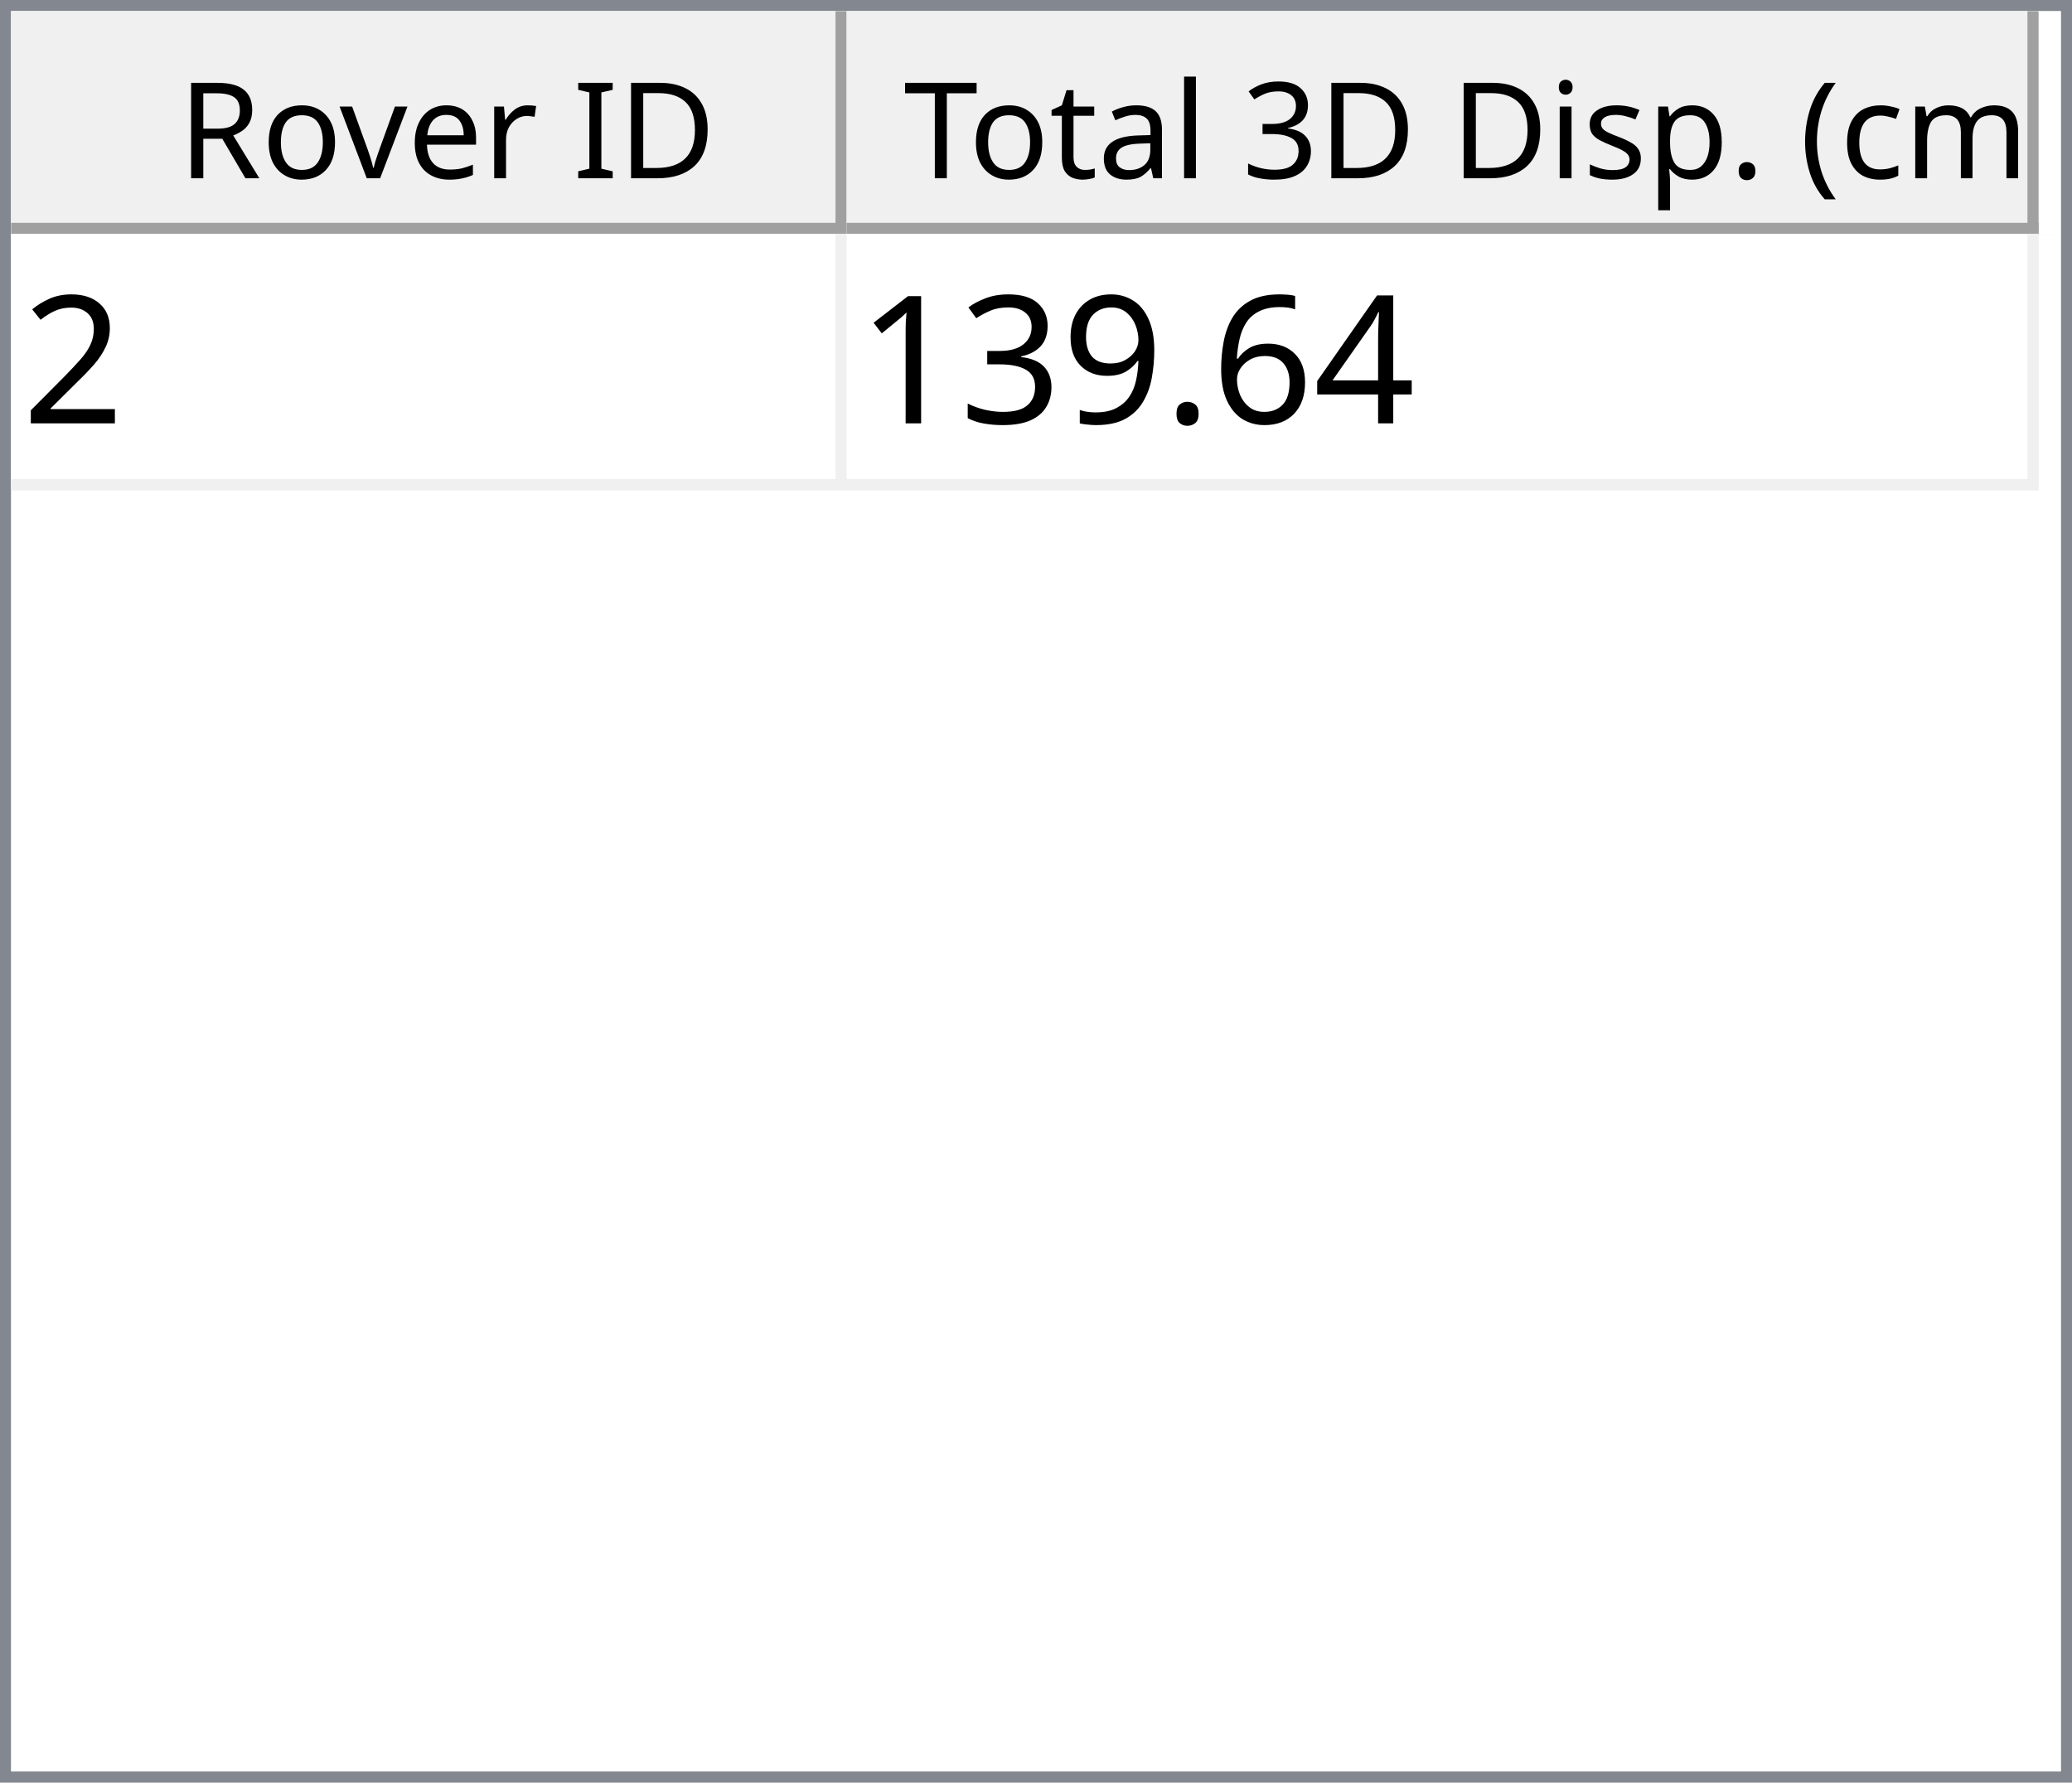
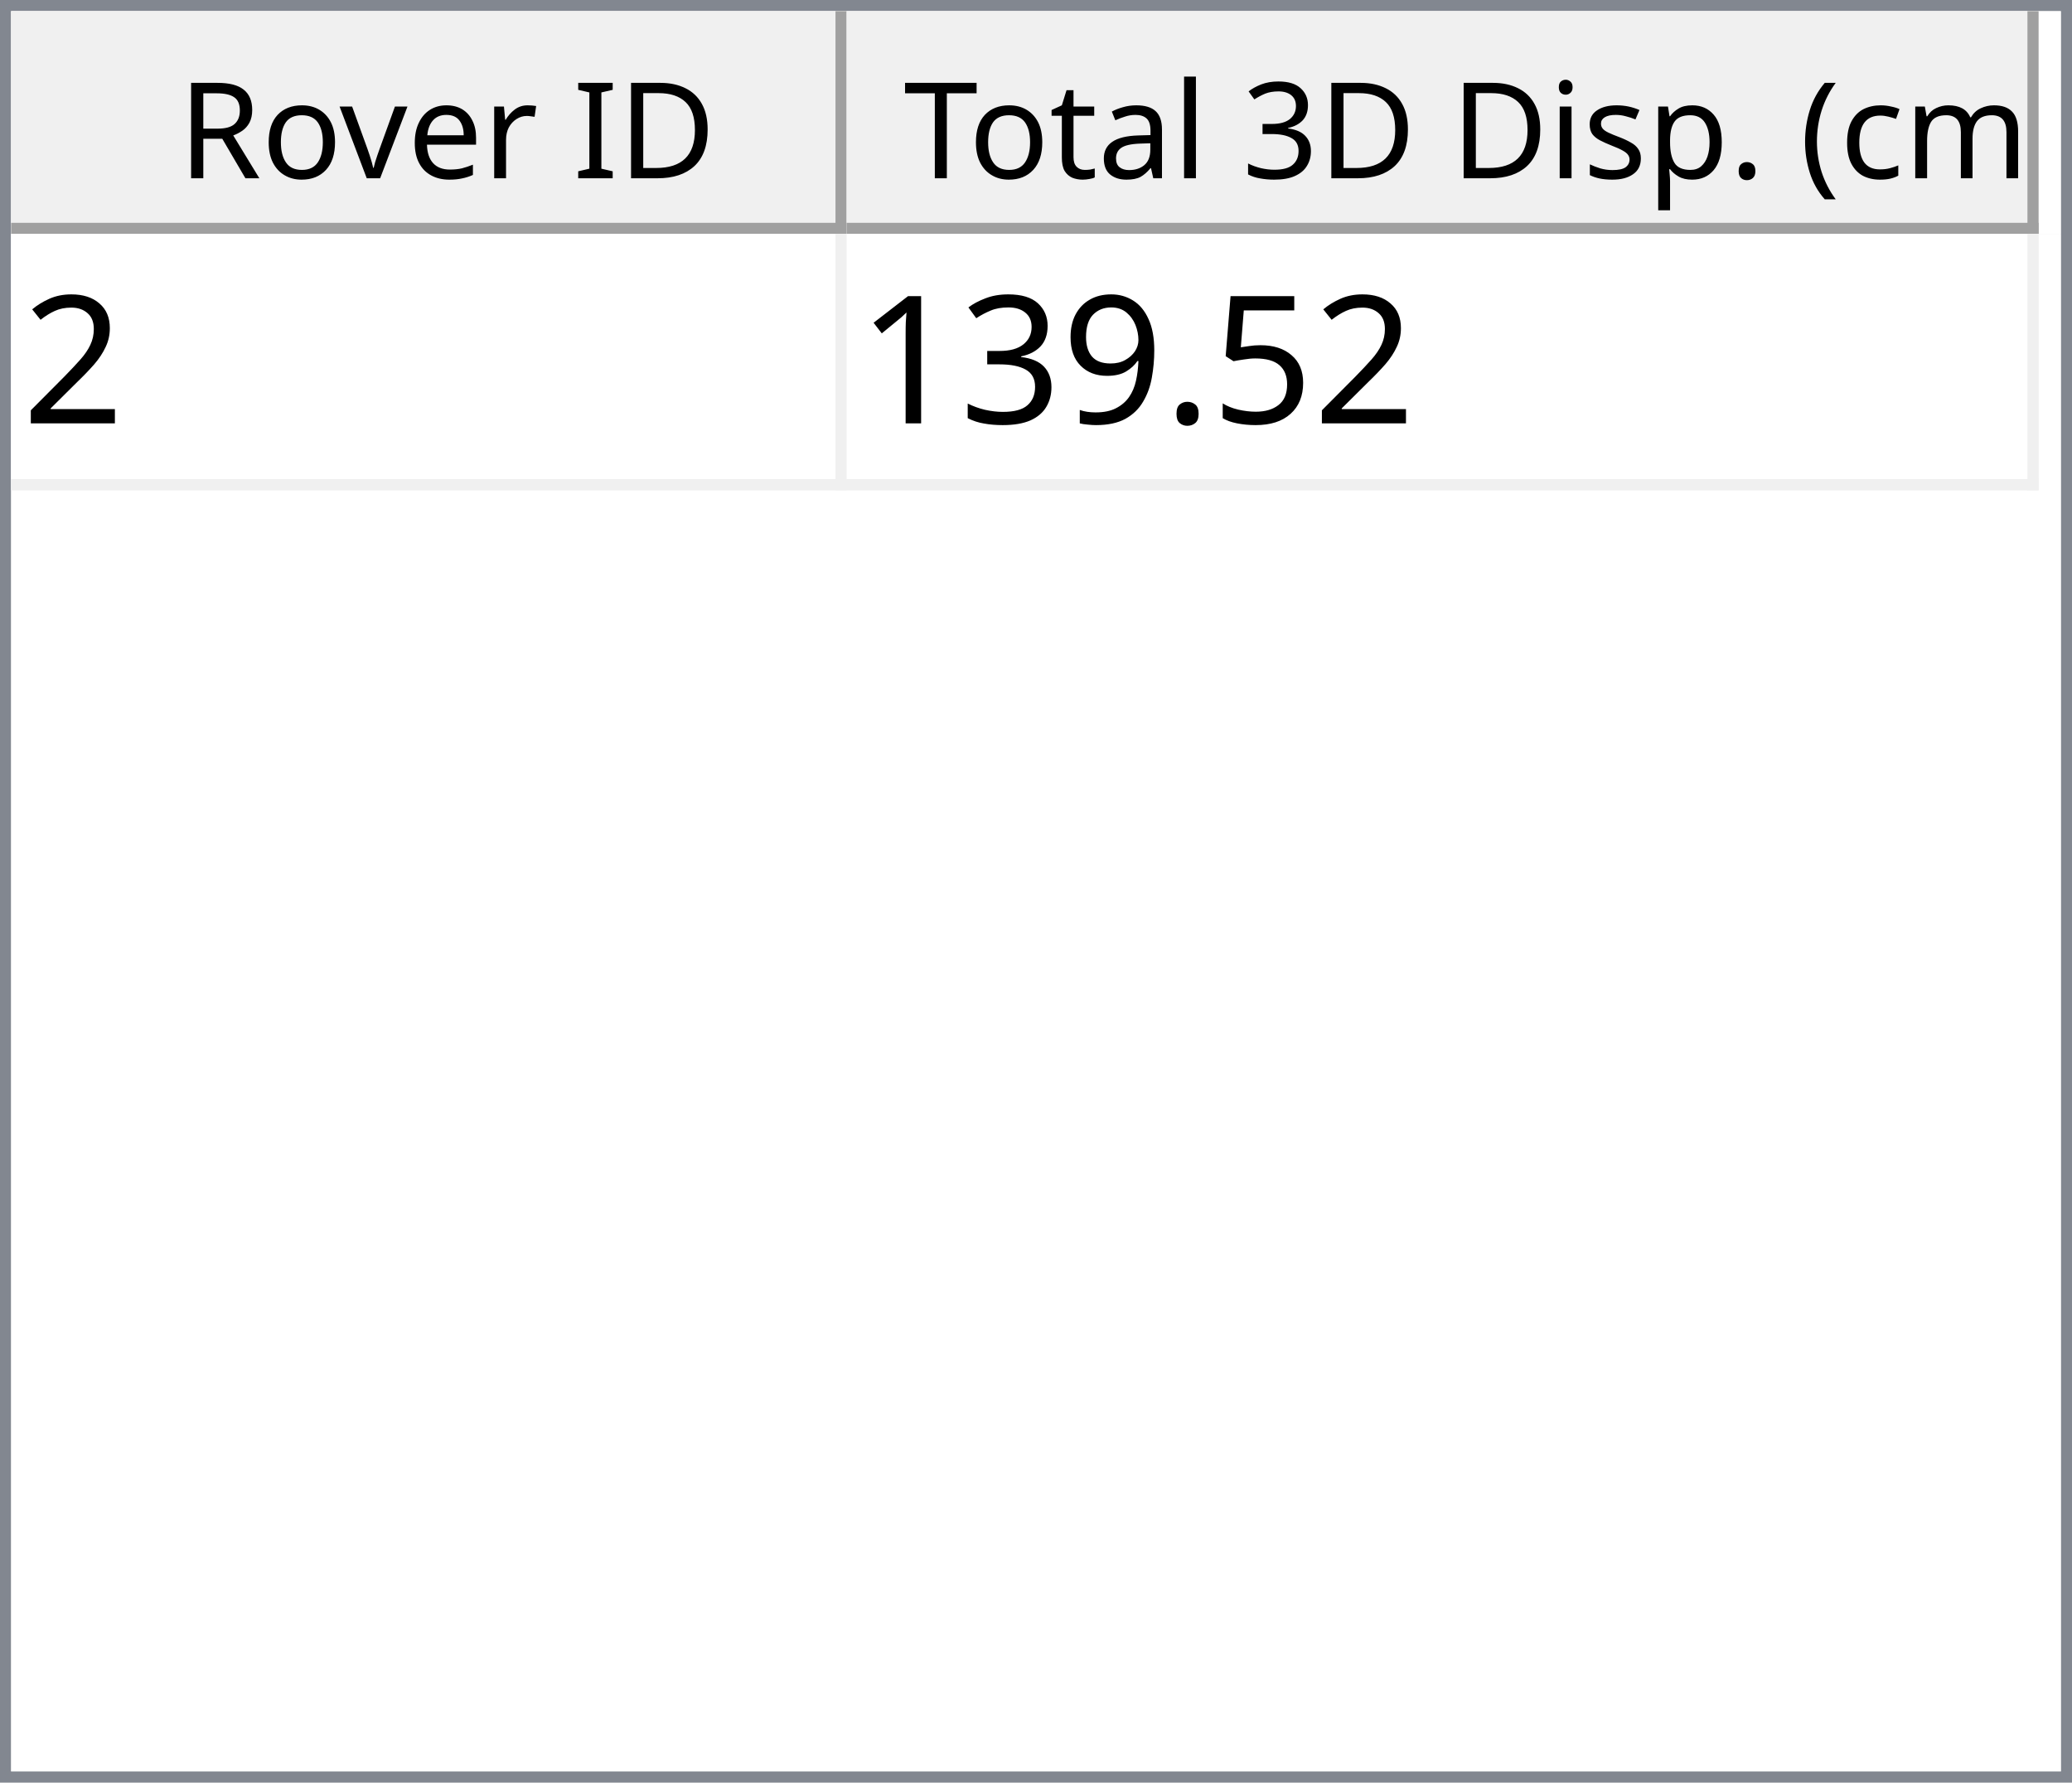
<svg xmlns="http://www.w3.org/2000/svg" style="fill-opacity:1; color-rendering:auto; color-interpolation:auto; text-rendering:auto; stroke:black; stroke-linecap:square; stroke-miterlimit:10; shape-rendering:auto; stroke-opacity:1; fill:black; stroke-dasharray:none; font-weight:normal; stroke-width:1; font-family:'Dialog'; font-style:normal; stroke-linejoin:miter; font-size:12px; stroke-dashoffset:0; image-rendering:auto;" width="186" height="160">
  <defs id="genericDefs" />
  <g>
    <defs id="defs1">
      <clipPath clipPathUnits="userSpaceOnUse" id="clipPath1">
        <path d="M0 0 L186 0 L186 160 L0 160 L0 0 Z" />
      </clipPath>
      <clipPath clipPathUnits="userSpaceOnUse" id="clipPath2">
        <path d="M0 0 L0 160 L186 160 L186 0 Z" />
      </clipPath>
      <clipPath clipPathUnits="userSpaceOnUse" id="clipPath3">
        <path d="M0 0 L0 20 L184 20 L184 0 Z" />
      </clipPath>
      <clipPath clipPathUnits="userSpaceOnUse" id="clipPath4">
        <path d="M0 0 L0 20 L75 20 L75 0 Z" />
      </clipPath>
      <clipPath clipPathUnits="userSpaceOnUse" id="clipPath5">
        <path d="M1 1 L1 19 L74 19 L74 1 Z" />
      </clipPath>
      <clipPath clipPathUnits="userSpaceOnUse" id="clipPath6">
        <path d="M0 0 L0 18 L73 18 L73 0 Z" />
      </clipPath>
      <clipPath clipPathUnits="userSpaceOnUse" id="clipPath7">
        <path d="M-0.5 -0.5 L-0.5 19.5 L74.5 19.5 L74.5 -0.5 Z" />
      </clipPath>
      <clipPath clipPathUnits="userSpaceOnUse" id="clipPath8">
        <path d="M0 0 L0 20 L107 20 L107 0 Z" />
      </clipPath>
      <clipPath clipPathUnits="userSpaceOnUse" id="clipPath9">
        <path d="M1 1 L1 19 L106 19 L106 1 Z" />
      </clipPath>
      <clipPath clipPathUnits="userSpaceOnUse" id="clipPath10">
        <path d="M0 0 L0 18 L105 18 L105 0 Z" />
      </clipPath>
      <clipPath clipPathUnits="userSpaceOnUse" id="clipPath11">
        <path d="M-0.5 -0.5 L-0.5 19.5 L106.5 19.5 L106.5 -0.5 Z" />
      </clipPath>
      <clipPath clipPathUnits="userSpaceOnUse" id="clipPath12">
        <path d="M0 0 L0 138 L184 138 L184 0 Z" />
      </clipPath>
      <clipPath clipPathUnits="userSpaceOnUse" id="clipPath13">
        <path d="M0 0 L0 23 L182 23 L182 0 Z" />
      </clipPath>
      <clipPath clipPathUnits="userSpaceOnUse" id="clipPath14">
        <path d="M-0.5 -0.5 L-0.5 22.5 L181.5 22.5 L181.5 -0.5 Z" />
      </clipPath>
      <clipPath clipPathUnits="userSpaceOnUse" id="clipPath15">
        <path d="M0 0 L0 22 L74 22 L74 0 Z" />
      </clipPath>
      <clipPath clipPathUnits="userSpaceOnUse" id="clipPath16">
        <path d="M0 0 L0 22 L106 22 L106 0 Z" />
      </clipPath>
      <font horiz-adv-x="64.551" id="font1">
        <font-face ascent="107.91" descent="25.098" units-per-em="100" style="font-style:normal; font-family:Segoe UI; font-weight:normal;" />
        <missing-glyph horiz-adv-x="64.551" d="M8.109 0 L8.109 68.266 L56.453 68.266 L56.453 0 L8.109 0 ZM15.328 7.234 L49.219 7.234 L49.219 61.031 L15.328 61.031 L15.328 7.234 Z" />
        <glyph unicode="D" horiz-adv-x="70.117" d="M9.188 0 L9.188 70.016 L28.516 70.016 Q65.531 70.016 65.531 35.891 Q65.531 19.672 55.25 9.836 Q44.969 0 27.734 0 L9.188 0 ZM17.391 62.594 L17.391 7.422 L27.828 7.422 Q41.609 7.422 49.273 14.797 Q56.938 22.172 56.938 35.688 Q56.938 62.594 28.328 62.594 L17.391 62.594 Z" />
        <glyph unicode="I" horiz-adv-x="26.611" d="M17.391 0 L9.188 0 L9.188 70.016 L17.391 70.016 L17.391 0 Z" />
        <glyph unicode=" " horiz-adv-x="27.393" d="" />
        <glyph unicode="r" horiz-adv-x="34.766" d="M34.188 41.891 Q32.078 43.5 28.125 43.5 Q23 43.5 19.555 38.672 Q16.109 33.844 16.109 25.484 L16.109 0 L8.109 0 L8.109 50 L16.109 50 L16.109 39.703 L16.312 39.703 Q18.016 44.969 21.531 47.922 Q25.047 50.875 29.391 50.875 Q32.516 50.875 34.188 50.203 L34.188 41.891 Z" />
        <glyph unicode="e" horiz-adv-x="52.295" d="M48.297 23 L12.984 23 Q13.188 14.656 17.484 10.109 Q21.781 5.562 29.297 5.562 Q37.75 5.562 44.828 11.141 L44.828 3.609 Q38.234 -1.172 27.391 -1.172 Q16.797 -1.172 10.742 5.641 Q4.688 12.453 4.688 24.812 Q4.688 36.469 11.305 43.82 Q17.922 51.172 27.734 51.172 Q37.547 51.172 42.922 44.828 Q48.297 38.484 48.297 27.203 L48.297 23 ZM40.094 29.781 Q40.047 36.719 36.75 40.578 Q33.453 44.438 27.594 44.438 Q21.922 44.438 17.969 40.383 Q14.016 36.328 13.094 29.781 L40.094 29.781 Z" />
        <glyph unicode="v" horiz-adv-x="47.9" d="M47.406 50 L27.484 0 L19.625 0 L0.688 50 L9.469 50 L22.172 13.672 Q23.578 9.672 23.922 6.688 L24.125 6.688 Q24.609 10.453 25.688 13.484 L38.969 50 L47.406 50 Z" />
        <glyph unicode="o" horiz-adv-x="58.594" d="M29 -1.172 Q17.922 -1.172 11.305 5.836 Q4.688 12.844 4.688 24.422 Q4.688 37.016 11.57 44.094 Q18.453 51.172 30.172 51.172 Q41.359 51.172 47.633 44.289 Q53.906 37.406 53.906 25.203 Q53.906 13.234 47.141 6.031 Q40.375 -1.172 29 -1.172 ZM29.594 44.438 Q21.875 44.438 17.383 39.188 Q12.891 33.938 12.891 24.703 Q12.891 15.828 17.43 10.695 Q21.969 5.562 29.594 5.562 Q37.359 5.562 41.531 10.594 Q45.703 15.625 45.703 24.906 Q45.703 34.281 41.531 39.359 Q37.359 44.438 29.594 44.438 Z" />
        <glyph unicode="R" horiz-adv-x="59.814" d="M59.375 0 L49.609 0 L37.891 19.625 Q36.281 22.359 34.766 24.289 Q33.25 26.219 31.664 27.438 Q30.078 28.656 28.25 29.219 Q26.422 29.781 24.125 29.781 L17.391 29.781 L17.391 0 L9.188 0 L9.188 70.016 L30.078 70.016 Q34.672 70.016 38.555 68.867 Q42.438 67.719 45.289 65.375 Q48.141 63.031 49.758 59.547 Q51.375 56.062 51.375 51.375 Q51.375 47.703 50.273 44.656 Q49.172 41.609 47.148 39.211 Q45.125 36.812 42.266 35.133 Q39.406 33.453 35.844 32.516 L35.844 32.328 Q37.594 31.547 38.891 30.547 Q40.188 29.547 41.359 28.18 Q42.531 26.812 43.68 25.078 Q44.828 23.344 46.234 21.047 L59.375 0 ZM17.391 62.594 L17.391 37.203 L28.516 37.203 Q31.594 37.203 34.203 38.133 Q36.812 39.062 38.719 40.797 Q40.625 42.531 41.703 45.047 Q42.781 47.562 42.781 50.688 Q42.781 56.297 39.141 59.445 Q35.5 62.594 28.609 62.594 L17.391 62.594 Z" />
        <glyph unicode=")" horiz-adv-x="30.176" d="M8.297 -15.922 L1.172 -15.922 Q16.406 2.344 16.406 26.812 Q16.406 51.469 1.078 70.016 L8.297 70.016 Q23.531 52.156 23.531 26.703 Q23.531 1.375 8.297 -15.922 Z" />
        <glyph unicode="m" horiz-adv-x="86.133" d="M79.109 0 L71.094 0 L71.094 28.719 Q71.094 37.016 68.531 40.727 Q65.969 44.438 59.906 44.438 Q54.781 44.438 51.195 39.75 Q47.609 35.062 47.609 28.516 L47.609 0 L39.594 0 L39.594 29.688 Q39.594 44.438 28.219 44.438 Q22.953 44.438 19.531 40.016 Q16.109 35.594 16.109 28.516 L16.109 0 L8.109 0 L8.109 50 L16.109 50 L16.109 42.094 L16.312 42.094 Q21.625 51.172 31.844 51.172 Q36.969 51.172 40.773 48.312 Q44.578 45.453 46 40.828 Q51.562 51.172 62.594 51.172 Q79.109 51.172 79.109 30.812 L79.109 0 Z" />
        <glyph unicode="c" horiz-adv-x="46.191" d="M42.188 2.297 Q36.422 -1.172 28.516 -1.172 Q17.828 -1.172 11.258 5.789 Q4.688 12.75 4.688 23.828 Q4.688 36.188 11.766 43.68 Q18.844 51.172 30.672 51.172 Q37.25 51.172 42.281 48.734 L42.281 40.531 Q36.719 44.438 30.375 44.438 Q22.703 44.438 17.797 38.945 Q12.891 33.453 12.891 24.516 Q12.891 15.719 17.508 10.641 Q22.125 5.562 29.891 5.562 Q36.422 5.562 42.188 9.906 L42.188 2.297 Z" />
        <glyph unicode="(" horiz-adv-x="30.176" d="M29.109 -15.922 L21.969 -15.922 Q6.844 1.375 6.844 26.703 Q6.844 52.156 21.969 70.016 L29.203 70.016 Q13.875 51.469 13.875 26.812 Q13.875 2.344 29.109 -15.922 Z" />
        <glyph unicode="." horiz-adv-x="21.68" d="M10.891 -1.078 Q8.641 -1.078 7.055 0.539 Q5.469 2.156 5.469 4.391 Q5.469 6.641 7.055 8.273 Q8.641 9.906 10.891 9.906 Q13.188 9.906 14.797 8.273 Q16.406 6.641 16.406 4.391 Q16.406 2.156 14.797 0.539 Q13.188 -1.078 10.891 -1.078 Z" />
        <glyph unicode="p" horiz-adv-x="58.789" d="M16.312 7.234 L16.109 7.234 L16.109 -23 L8.109 -23 L8.109 50 L16.109 50 L16.109 41.219 L16.312 41.219 Q22.219 51.172 33.594 51.172 Q43.266 51.172 48.688 44.461 Q54.109 37.75 54.109 26.469 Q54.109 13.922 48 6.375 Q41.891 -1.172 31.297 -1.172 Q21.578 -1.172 16.312 7.234 ZM16.109 27.391 L16.109 20.406 Q16.109 14.203 20.141 9.883 Q24.172 5.562 30.375 5.562 Q37.641 5.562 41.773 11.133 Q45.906 16.703 45.906 26.609 Q45.906 34.969 42.047 39.703 Q38.188 44.438 31.594 44.438 Q24.609 44.438 20.359 39.578 Q16.109 34.719 16.109 27.391 Z" />
        <glyph unicode="s" horiz-adv-x="42.432" d="M5.078 1.812 L5.078 10.406 Q11.625 5.562 19.484 5.562 Q30.031 5.562 30.031 12.594 Q30.031 14.594 29.125 15.992 Q28.219 17.391 26.68 18.461 Q25.141 19.531 23.07 20.383 Q21 21.234 18.609 22.172 Q15.281 23.484 12.766 24.828 Q10.25 26.172 8.57 27.859 Q6.891 29.547 6.031 31.695 Q5.172 33.844 5.172 36.719 Q5.172 40.234 6.789 42.945 Q8.406 45.656 11.086 47.484 Q13.766 49.312 17.211 50.242 Q20.656 51.172 24.312 51.172 Q30.812 51.172 35.938 48.922 L35.938 40.828 Q30.422 44.438 23.25 44.438 Q21 44.438 19.195 43.922 Q17.391 43.406 16.094 42.477 Q14.797 41.547 14.086 40.258 Q13.375 38.969 13.375 37.406 Q13.375 35.453 14.086 34.133 Q14.797 32.812 16.164 31.789 Q17.531 30.766 19.484 29.938 Q21.438 29.109 23.922 28.125 Q27.25 26.859 29.883 25.516 Q32.516 24.172 34.375 22.484 Q36.234 20.797 37.234 18.602 Q38.234 16.406 38.234 13.375 Q38.234 9.672 36.602 6.938 Q34.969 4.203 32.234 2.398 Q29.5 0.594 25.93 -0.289 Q22.359 -1.172 18.453 -1.172 Q10.75 -1.172 5.078 1.812 Z" />
        <glyph unicode="i" horiz-adv-x="24.219" d="M12.203 62.703 Q10.062 62.703 8.547 64.164 Q7.031 65.625 7.031 67.875 Q7.031 70.125 8.547 71.609 Q10.062 73.094 12.203 73.094 Q14.406 73.094 15.945 71.609 Q17.484 70.125 17.484 67.875 Q17.484 65.719 15.945 64.211 Q14.406 62.703 12.203 62.703 ZM16.109 0 L8.109 0 L8.109 50 L16.109 50 L16.109 0 Z" />
        <glyph unicode="3" horiz-adv-x="53.906" d="M46.531 19.828 Q46.531 15.094 44.75 11.211 Q42.969 7.328 39.719 4.57 Q36.469 1.812 31.93 0.297 Q27.391 -1.219 21.922 -1.219 Q11.922 -1.219 6 2.594 L6 11.188 Q13.094 5.609 22.219 5.609 Q25.875 5.609 28.828 6.539 Q31.781 7.469 33.906 9.227 Q36.031 10.984 37.18 13.477 Q38.328 15.969 38.328 19.094 Q38.328 32.812 18.797 32.812 L12.984 32.812 L12.984 39.594 L18.5 39.594 Q35.797 39.594 35.797 52.484 Q35.797 64.406 22.609 64.406 Q15.188 64.406 8.688 59.422 L8.688 67.188 Q15.375 71.188 24.609 71.188 Q29 71.188 32.57 69.969 Q36.141 68.75 38.68 66.555 Q41.219 64.359 42.609 61.281 Q44 58.203 44 54.5 Q44 40.672 30.031 36.719 L30.031 36.531 Q33.594 36.141 36.625 34.797 Q39.656 33.453 41.852 31.305 Q44.047 29.156 45.289 26.25 Q46.531 23.344 46.531 19.828 Z" />
        <glyph unicode="l" horiz-adv-x="24.219" d="M16.109 0 L8.109 0 L8.109 74.031 L16.109 74.031 L16.109 0 Z" />
        <glyph unicode="a" horiz-adv-x="50.879" d="M43.891 0 L35.891 0 L35.891 7.812 L35.688 7.812 Q30.469 -1.172 20.312 -1.172 Q12.844 -1.172 8.617 2.781 Q4.391 6.734 4.391 13.281 Q4.391 27.297 20.906 29.594 L35.891 31.688 Q35.891 44.438 25.594 44.438 Q16.547 44.438 9.281 38.281 L9.281 46.484 Q16.656 51.172 26.266 51.172 Q43.891 51.172 43.891 32.516 L43.891 0 ZM35.891 25.297 L23.828 23.641 Q18.266 22.859 15.43 20.875 Q12.594 18.891 12.594 13.875 Q12.594 10.203 15.211 7.883 Q17.828 5.562 22.172 5.562 Q28.125 5.562 32.008 9.742 Q35.891 13.922 35.891 20.312 L35.891 25.297 Z" />
        <glyph unicode="t" horiz-adv-x="33.887" d="M31.297 0.484 Q28.469 -1.078 23.828 -1.078 Q10.688 -1.078 10.688 13.578 L10.688 43.172 L2.094 43.172 L2.094 50 L10.688 50 L10.688 62.203 L18.703 64.797 L18.703 50 L31.297 50 L31.297 43.172 L18.703 43.172 L18.703 14.984 Q18.703 9.969 20.414 7.82 Q22.125 5.672 26.078 5.672 Q29.109 5.672 31.297 7.328 L31.297 0.484 Z" />
        <glyph unicode="T" horiz-adv-x="52.393" d="M50.594 62.594 L30.375 62.594 L30.375 0 L22.172 0 L22.172 62.594 L2 62.594 L2 70.016 L50.594 70.016 L50.594 62.594 Z" />
      </font>
      <font horiz-adv-x="75.0" id="font2">
        <font-face ascent="100.537" descent="21.973" units-per-em="100" style="font-style:normal; font-family:sans-serif; font-weight:normal;" />
        <missing-glyph horiz-adv-x="75.0" d="M12.5 0 L12.5 62.5 L62.5 62.5 L62.5 0 L12.5 0 ZM14.062 1.562 L60.938 1.562 L60.938 60.938 L14.062 60.938 L14.062 1.562 Z" />
        <glyph unicode="2" horiz-adv-x="55.615" d="M50.344 8.453 L50.344 0 L3.031 0 Q2.938 3.172 4.047 6.109 Q5.859 10.938 9.836 15.625 Q13.812 20.312 21.344 26.469 Q33.016 36.031 37.117 41.625 Q41.219 47.219 41.219 52.203 Q41.219 57.422 37.477 61.008 Q33.734 64.594 27.734 64.594 Q21.391 64.594 17.578 60.789 Q13.766 56.984 13.719 50.25 L4.688 51.172 Q5.609 61.281 11.664 66.578 Q17.719 71.875 27.938 71.875 Q38.234 71.875 44.242 66.164 Q50.25 60.453 50.25 52 Q50.25 47.703 48.492 43.555 Q46.734 39.406 42.656 34.812 Q38.578 30.219 29.109 22.219 Q21.188 15.578 18.945 13.211 Q16.703 10.844 15.234 8.453 L50.344 8.453 Z" />
-         <glyph unicode="4" horiz-adv-x="55.615" d="M32.328 0 L32.328 17.141 L1.266 17.141 L1.266 25.203 L33.938 71.578 L41.109 71.578 L41.109 25.203 L50.781 25.203 L50.781 17.141 L41.109 17.141 L41.109 0 L32.328 0 ZM32.328 25.203 L32.328 57.469 L9.906 25.203 L32.328 25.203 Z" />
-         <glyph unicode="6" horiz-adv-x="55.615" d="M49.75 54.047 L41.016 53.375 Q39.844 58.547 37.703 60.891 Q34.125 64.656 28.906 64.656 Q24.703 64.656 21.531 62.312 Q17.391 59.281 14.992 53.469 Q12.594 47.656 12.5 36.922 Q15.672 41.75 20.266 44.094 Q24.859 46.438 29.891 46.438 Q38.672 46.438 44.852 39.969 Q51.031 33.5 51.031 23.25 Q51.031 16.5 48.125 10.719 Q45.219 4.938 40.141 1.859 Q35.062 -1.219 28.609 -1.219 Q17.625 -1.219 10.695 6.859 Q3.766 14.938 3.766 33.5 Q3.766 54.25 11.422 63.672 Q18.109 71.875 29.438 71.875 Q37.891 71.875 43.289 67.141 Q48.688 62.406 49.75 54.047 ZM13.875 23.188 Q13.875 18.656 15.797 14.508 Q17.719 10.359 21.188 8.18 Q24.656 6 28.469 6 Q34.031 6 38.039 10.492 Q42.047 14.984 42.047 22.703 Q42.047 30.125 38.086 34.398 Q34.125 38.672 28.125 38.672 Q22.172 38.672 18.023 34.398 Q13.875 30.125 13.875 23.188 Z" />
+         <glyph unicode="5" horiz-adv-x="55.615" d="M4.156 18.75 L13.375 19.531 Q14.406 12.797 18.141 9.398 Q21.875 6 27.156 6 Q33.5 6 37.891 10.789 Q42.281 15.578 42.281 23.484 Q42.281 31 38.062 35.352 Q33.844 39.703 27 39.703 Q22.75 39.703 19.336 37.773 Q15.922 35.844 13.969 32.766 L5.719 33.844 L12.641 70.609 L48.25 70.609 L48.25 62.203 L19.672 62.203 L15.828 42.969 Q22.266 47.469 29.344 47.469 Q38.719 47.469 45.164 40.969 Q51.609 34.469 51.609 24.266 Q51.609 14.547 45.953 7.469 Q39.062 -1.219 27.156 -1.219 Q17.391 -1.219 11.211 4.25 Q5.031 9.719 4.156 18.75 Z" />
        <glyph unicode="." horiz-adv-x="27.783" d="M9.078 0 L9.078 10.016 L19.094 10.016 L19.094 0 L9.078 0 Z" />
        <glyph unicode="9" horiz-adv-x="55.615" d="M5.469 16.547 L13.922 17.328 Q14.984 11.375 18.016 8.688 Q21.047 6 25.781 6 Q29.828 6 32.883 7.859 Q35.938 9.719 37.891 12.82 Q39.844 15.922 41.164 21.195 Q42.484 26.469 42.484 31.938 Q42.484 32.516 42.438 33.688 Q39.797 29.5 35.234 26.883 Q30.672 24.266 25.344 24.266 Q16.453 24.266 10.305 30.711 Q4.156 37.156 4.156 47.703 Q4.156 58.594 10.578 65.234 Q17 71.875 26.656 71.875 Q33.641 71.875 39.43 68.117 Q45.219 64.359 48.219 57.398 Q51.219 50.438 51.219 37.25 Q51.219 23.531 48.242 15.406 Q45.266 7.281 39.383 3.031 Q33.5 -1.219 25.594 -1.219 Q17.188 -1.219 11.867 3.445 Q6.547 8.109 5.469 16.547 ZM41.453 48.141 Q41.453 55.719 37.43 60.156 Q33.406 64.594 27.734 64.594 Q21.875 64.594 17.531 59.812 Q13.188 55.031 13.188 47.406 Q13.188 40.578 17.312 36.305 Q21.438 32.031 27.484 32.031 Q33.594 32.031 37.523 36.305 Q41.453 40.578 41.453 48.141 Z" />
        <glyph unicode="3" horiz-adv-x="55.615" d="M4.203 18.891 L12.984 20.062 Q14.5 12.594 18.141 9.297 Q21.781 6 27 6 Q33.203 6 37.477 10.297 Q41.75 14.594 41.75 20.953 Q41.75 27 37.797 30.93 Q33.844 34.859 27.734 34.859 Q25.25 34.859 21.531 33.891 L22.516 41.609 Q23.391 41.5 23.922 41.5 Q29.547 41.5 34.039 44.43 Q38.531 47.359 38.531 53.469 Q38.531 58.297 35.258 61.477 Q31.984 64.656 26.812 64.656 Q21.688 64.656 18.266 61.43 Q14.844 58.203 13.875 51.766 L5.078 53.328 Q6.688 62.156 12.398 67.016 Q18.109 71.875 26.609 71.875 Q32.469 71.875 37.398 69.359 Q42.328 66.844 44.945 62.5 Q47.562 58.156 47.562 53.266 Q47.562 48.641 45.07 44.828 Q42.578 41.016 37.703 38.766 Q44.047 37.312 47.562 32.695 Q51.078 28.078 51.078 21.141 Q51.078 11.766 44.242 5.25 Q37.406 -1.266 26.953 -1.266 Q17.531 -1.266 11.305 4.352 Q5.078 9.969 4.203 18.891 Z" />
        <glyph unicode="1" horiz-adv-x="55.615" d="M37.25 0 L28.469 0 L28.469 56 Q25.297 52.984 20.141 49.953 Q14.984 46.922 10.891 45.406 L10.891 53.906 Q18.266 57.375 23.781 62.305 Q29.297 67.234 31.594 71.875 L37.25 71.875 L37.25 0 Z" />
      </font>
    </defs>
    <g style="fill:white; stroke:white;">
      <rect x="0" y="0" width="186" style="clip-path:url(#clipPath1); stroke:none;" height="160" />
    </g>
    <g style="fill:white; text-rendering:optimizeSpeed; color-rendering:optimizeSpeed; image-rendering:optimizeSpeed; shape-rendering:crispEdges; stroke:white; color-interpolation:sRGB;">
      <rect x="0" width="186" height="160" y="0" style="stroke:none;" />
      <path style="stroke:none;" d="M0 160 L186 160 L186 0 L0 0 Z" />
    </g>
    <g style="fill:rgb(240,240,240); font-family:'Segoe UI'; stroke:rgb(240,240,240);">
      <rect x="0" y="0" width="186" style="clip-path:url(#clipPath2); stroke:none;" height="160" />
    </g>
    <g style="fill:rgb(130,135,144); font-family:'Segoe UI'; stroke:rgb(130,135,144);">
      <path d="M0 0 L186 0 L186 160 L0 160 L0 0 ZM1 1 L185 1 L185 159 L1 159 L1 1 Z" style="fill-rule:evenodd; clip-path:url(#clipPath2); stroke:none;" />
    </g>
    <g style="fill:white; font-family:'Segoe UI'; stroke:white;" transform="translate(1,1)">
      <rect x="0" y="0" width="184" style="clip-path:url(#clipPath3); stroke:none;" height="20" />
    </g>
    <g style="fill:rgb(240,240,240); font-family:'Segoe UI'; stroke:rgb(240,240,240);" transform="translate(1,1)">
      <rect x="0" y="0" width="75" style="clip-path:url(#clipPath4); stroke:none;" height="20" />
    </g>
    <g style="font-family:'Segoe UI';" transform="translate(2,2)">
      <text x="14" xml:space="preserve" y="14" style="clip-path:url(#clipPath6); stroke:none;">Rover ID</text>
    </g>
    <g style="fill:rgb(160,160,160); font-family:'Segoe UI'; stroke:rgb(160,160,160); stroke-linejoin:bevel;" transform="translate(1.5,1.5)">
      <line x1="74" x2="74" y1="0" style="fill:none; clip-path:url(#clipPath7);" y2="19" />
    </g>
    <g style="fill:rgb(160,160,160); font-family:'Segoe UI'; stroke:rgb(160,160,160); stroke-linejoin:bevel;" transform="matrix(1,0,0,1,1,1) translate(0.5,0.5)">
      <line x1="0" x2="74" y1="19" style="fill:none; clip-path:url(#clipPath7);" y2="19" />
    </g>
    <g style="fill:rgb(240,240,240); font-family:'Segoe UI'; stroke:rgb(240,240,240);" transform="translate(76,1)">
      <rect x="0" y="0" width="107" style="clip-path:url(#clipPath8); stroke:none;" height="20" />
    </g>
    <g style="font-family:'Segoe UI';" transform="translate(77,2)">
      <text x="1" xml:space="preserve" y="14" style="clip-path:url(#clipPath10); stroke:none;"> Total 3D Disp. (cm)</text>
    </g>
    <g style="fill:rgb(160,160,160); font-family:'Segoe UI'; stroke:rgb(160,160,160); stroke-linejoin:bevel;" transform="translate(76.5,1.5)">
      <line x1="106" x2="106" y1="0" style="fill:none; clip-path:url(#clipPath11);" y2="19" />
    </g>
    <g style="fill:rgb(160,160,160); font-family:'Segoe UI'; stroke:rgb(160,160,160); stroke-linejoin:bevel;" transform="matrix(1,0,0,1,76,1) translate(0.5,0.5)">
      <line x1="0" x2="106" y1="19" style="fill:none; clip-path:url(#clipPath11);" y2="19" />
    </g>
    <g style="fill:white; font-family:'Segoe UI'; stroke:white;" transform="translate(1,21)">
      <rect x="0" y="0" width="184" style="clip-path:url(#clipPath12); stroke:none;" height="138" />
    </g>
    <g style="fill:rgb(240,240,240); font-size:16px; font-family:sans-serif; stroke:rgb(240,240,240);" transform="translate(1,21)">
      <rect x="0" y="0" width="182" style="clip-path:url(#clipPath13); stroke:none;" height="23" />
      <line transform="translate(0.5,0.5)" x1="0" x2="181" y1="22" style="clip-path:url(#clipPath14); fill:none; stroke-linejoin:bevel;" y2="22" />
    </g>
    <g transform="matrix(1,0,0,1,1,21) translate(0.5,0.5)" style="fill:rgb(240,240,240); font-size:16px; font-family:sans-serif; stroke:rgb(240,240,240); stroke-linejoin:bevel;">
      <line x1="74" x2="74" y1="0" style="fill:none; clip-path:url(#clipPath14);" y2="22" />
    </g>
    <g transform="matrix(1,0,0,1,1,21) translate(0.5,0.5)" style="fill:rgb(240,240,240); font-size:16px; font-family:sans-serif; stroke:rgb(240,240,240); stroke-linejoin:bevel;">
      <line x1="181" x2="181" y1="0" style="fill:none; clip-path:url(#clipPath14);" y2="22" />
    </g>
    <g style="fill:white; font-size:16px; font-family:sans-serif; stroke:white;" transform="matrix(1,0,0,1,1,21)">
      <rect x="0" y="0" width="74" style="clip-path:url(#clipPath15); stroke:none;" height="22" />
      <text x="1" y="17" style="fill:black; clip-path:url(#clipPath15); stroke:none;" xml:space="preserve">2</text>
    </g>
    <g style="fill:white; font-size:16px; font-family:sans-serif; stroke:white;" transform="matrix(1,0,0,1,1,21) translate(75,0)">
      <rect x="0" y="0" width="106" style="clip-path:url(#clipPath16); stroke:none;" height="22" />
-       <text x="1" y="17" style="fill:black; clip-path:url(#clipPath16); stroke:none;" xml:space="preserve">139.64</text>
+       <text x="1" y="17" style="fill:black; clip-path:url(#clipPath16); stroke:none;" xml:space="preserve">139.52</text>
    </g>
  </g>
</svg>
